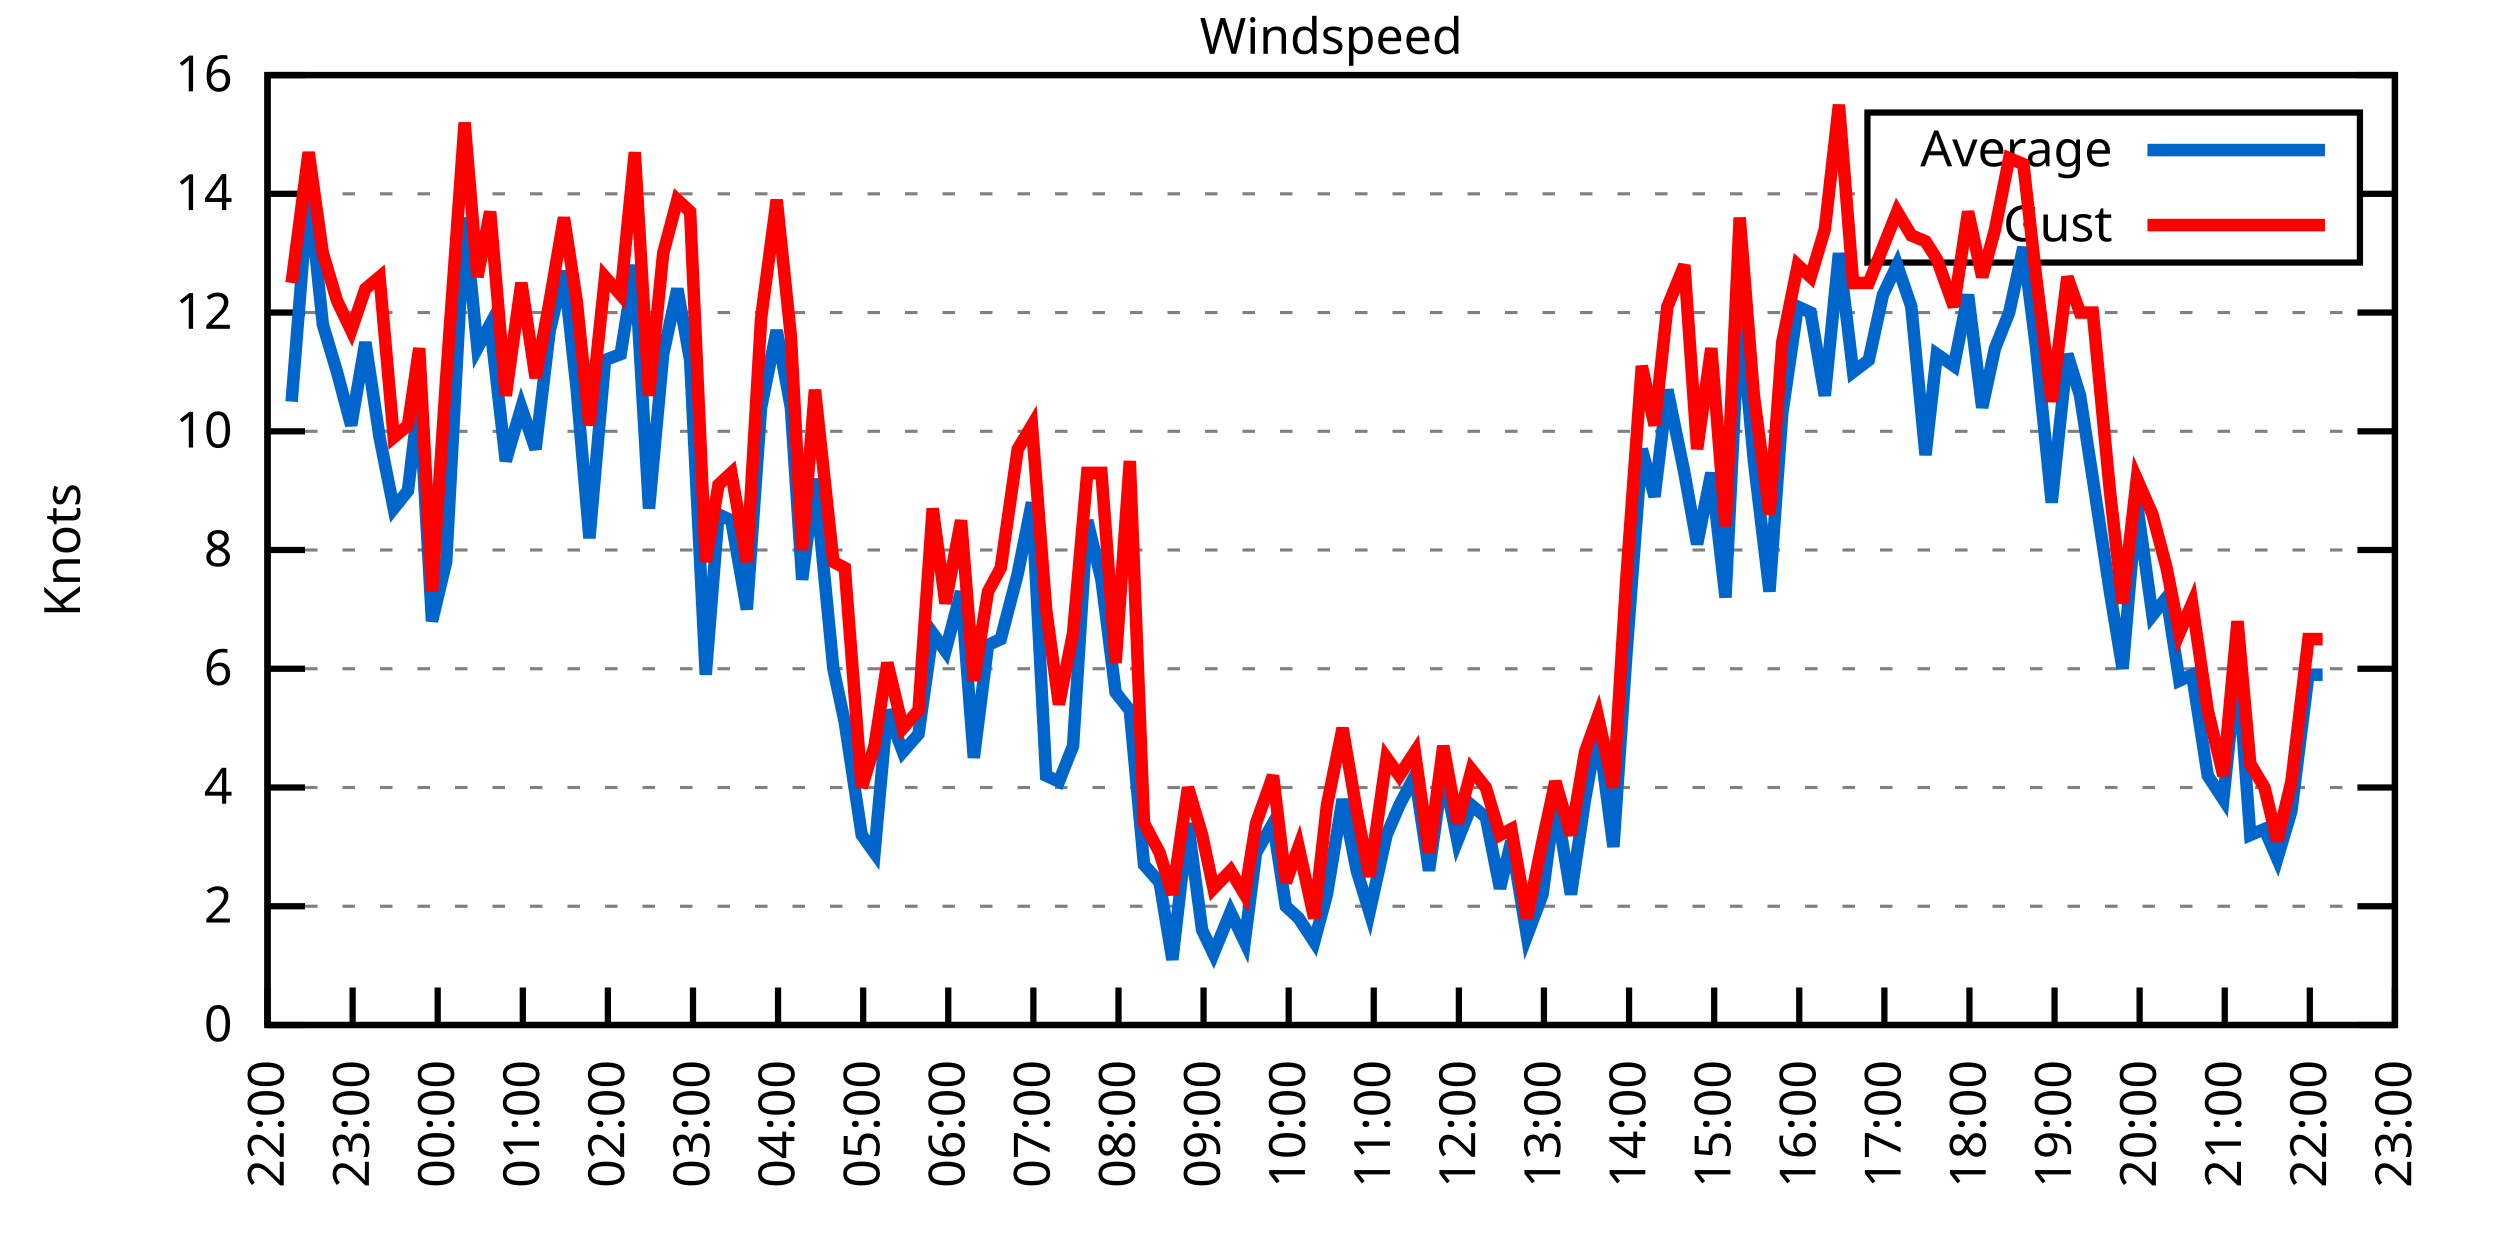
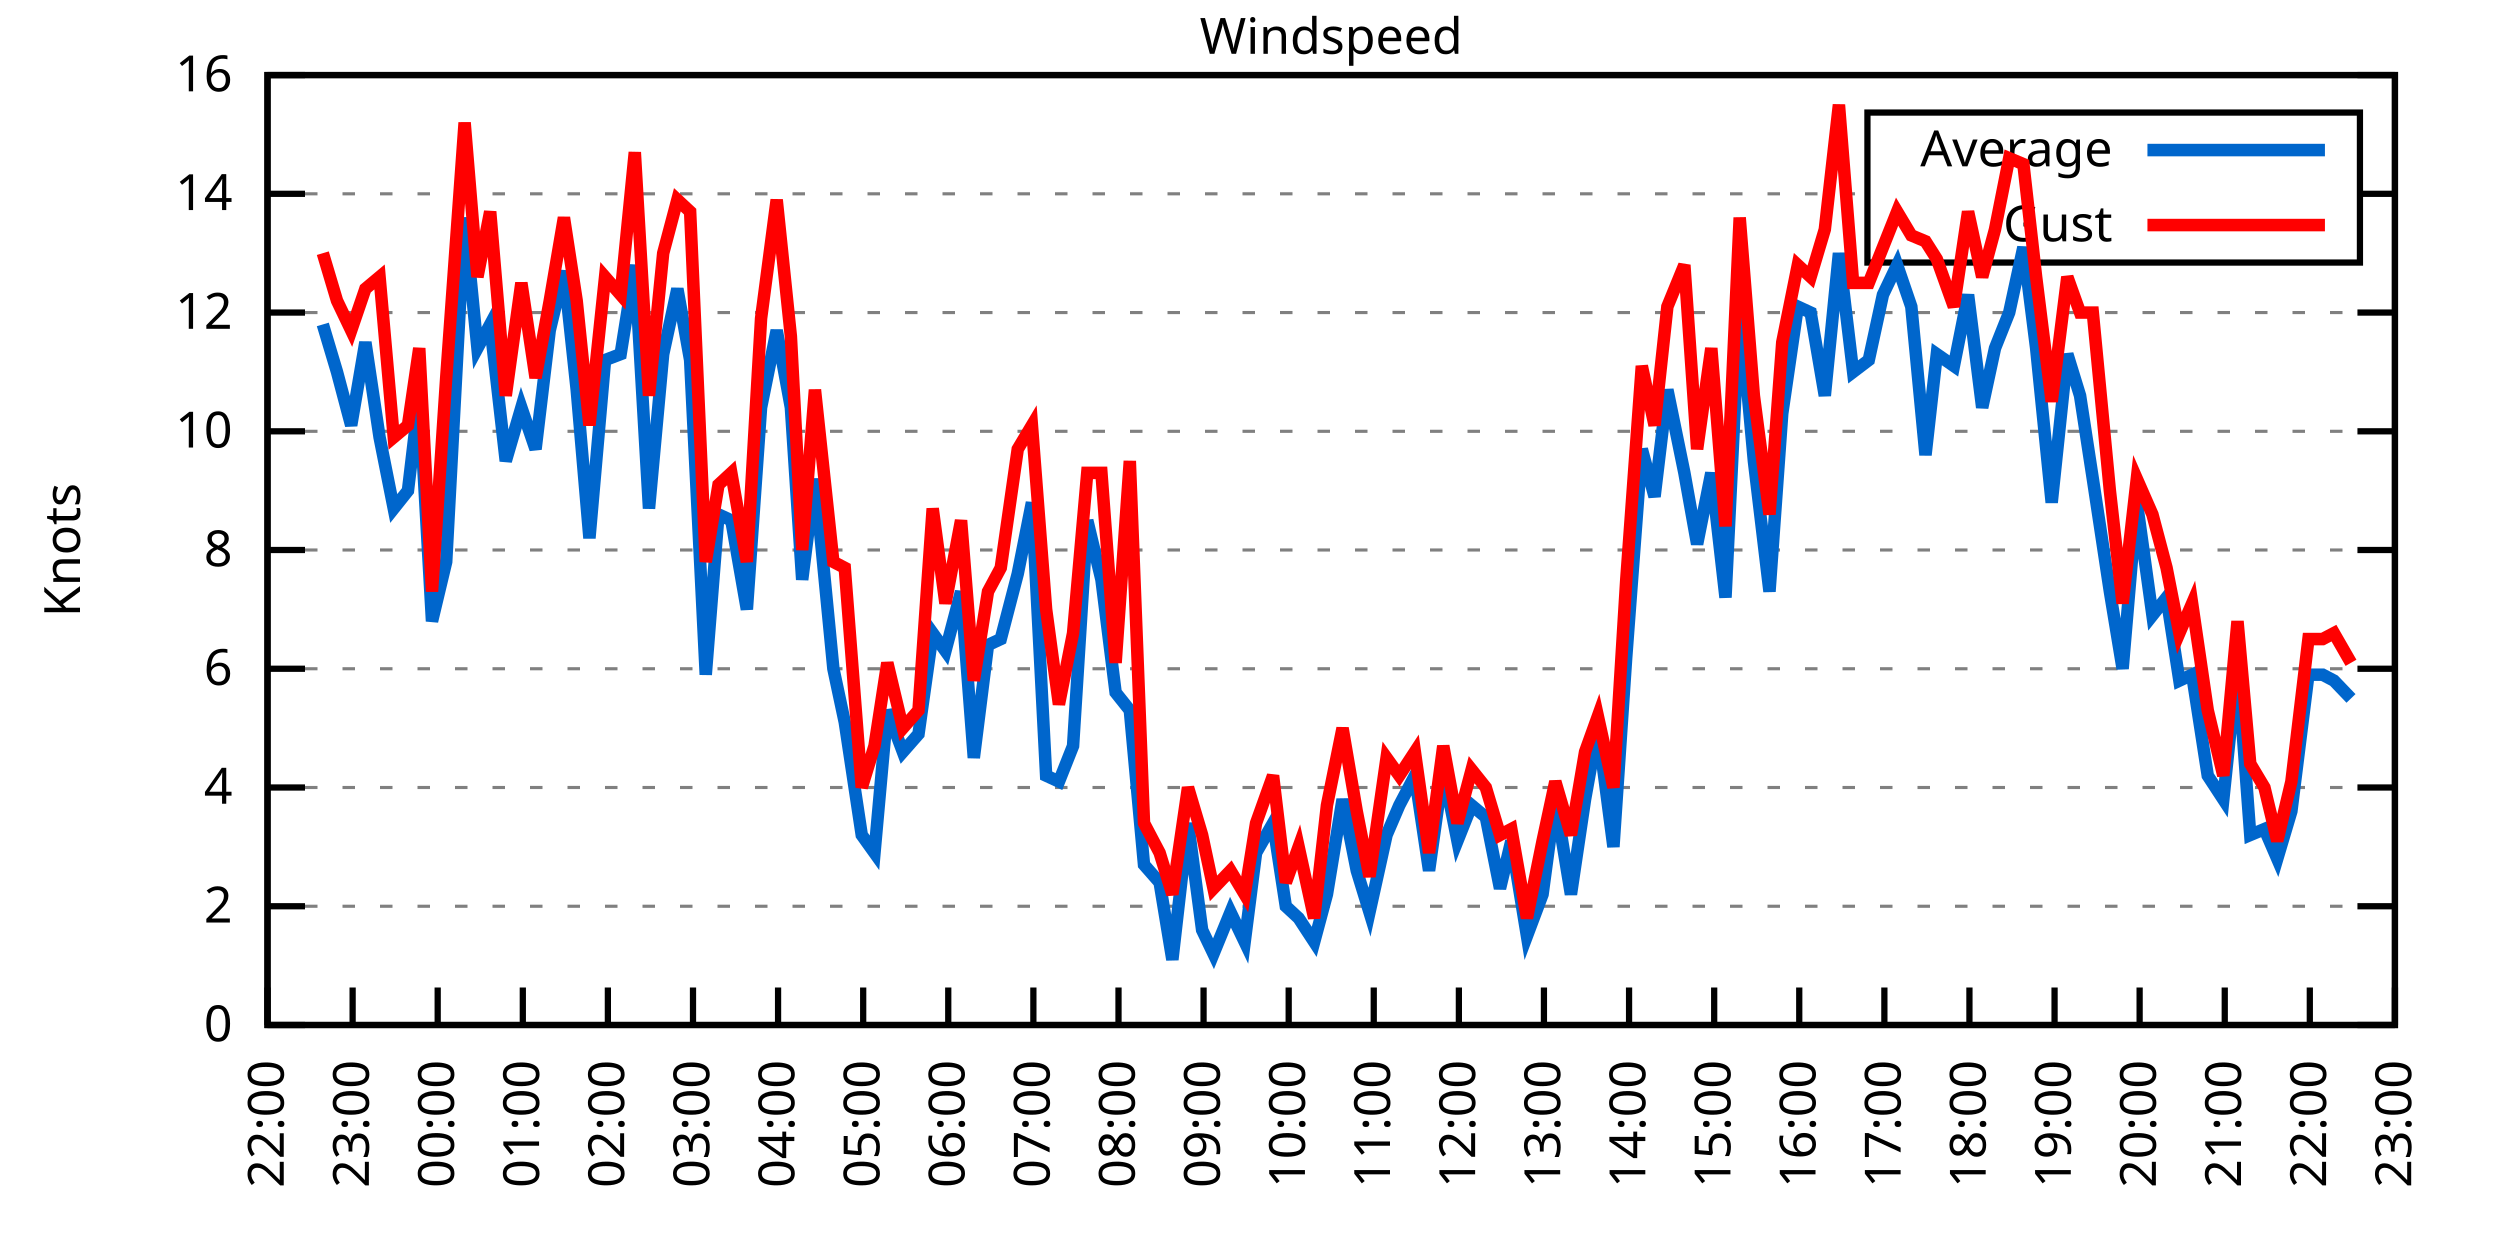
<svg xmlns="http://www.w3.org/2000/svg" xmlns:xlink="http://www.w3.org/1999/xlink" width="400" height="200" viewBox="0 0 400 200">
  <g id="gnuplot_canvas">
    <rect x="0" y="0" width="400" height="200" fill="none" />
    <defs>
      <circle id="gpDot" r="0.5" stroke-width="0.5" stroke="currentColor" />
      <path id="gpPt0" stroke-width="0.333" stroke="currentColor" d="M-1,0 h2 M0,-1 v2" />
      <path id="gpPt1" stroke-width="0.333" stroke="currentColor" d="M-1,-1 L1,1 M1,-1 L-1,1" />
      <path id="gpPt2" stroke-width="0.333" stroke="currentColor" d="M-1,0 L1,0 M0,-1 L0,1 M-1,-1 L1,1 M-1,1 L1,-1" />
      <rect id="gpPt3" stroke-width="0.333" stroke="currentColor" x="-1" y="-1" width="2" height="2" />
      <rect id="gpPt4" stroke-width="0.333" stroke="currentColor" fill="currentColor" x="-1" y="-1" width="2" height="2" />
      <circle id="gpPt5" stroke-width="0.333" stroke="currentColor" cx="0" cy="0" r="1" />
      <use xlink:href="#gpPt5" id="gpPt6" fill="currentColor" stroke="none" />
      <path id="gpPt7" stroke-width="0.333" stroke="currentColor" d="M0,-1.33 L-1.33,0.67 L1.33,0.67 z" />
      <use xlink:href="#gpPt7" id="gpPt8" fill="currentColor" stroke="none" />
      <use xlink:href="#gpPt7" id="gpPt9" stroke="currentColor" transform="rotate(180)" />
      <use xlink:href="#gpPt9" id="gpPt10" fill="currentColor" stroke="none" />
      <use xlink:href="#gpPt3" id="gpPt11" stroke="currentColor" transform="rotate(45)" />
      <use xlink:href="#gpPt11" id="gpPt12" fill="currentColor" stroke="none" />
      <path id="gpPt13" stroke-width="0.333" stroke="currentColor" d="M0,1.330 L1.265,0.411 L0.782,-1.067 L-0.782,-1.076 L-1.265,0.411 z" />
      <use xlink:href="#gpPt13" id="gpPt14" fill="currentColor" stroke="none" />
      <filter id="textbox" filterUnits="objectBoundingBox" x="0" y="0" height="1" width="1">
        <feFlood flood-color="white" flood-opacity="1" result="bgnd" />
        <feComposite in="SourceGraphic" in2="bgnd" operator="atop" />
      </filter>
      <filter id="greybox" filterUnits="objectBoundingBox" x="0" y="0" height="1" width="1">
        <feFlood flood-color="lightgrey" flood-opacity="1" result="grey" />
        <feComposite in="SourceGraphic" in2="grey" operator="atop" />
      </filter>
    </defs>
    <g fill="none" color="white" stroke="currentColor" stroke-width="1.00" stroke-linecap="butt" stroke-linejoin="miter">
</g>
    <g fill="none" color="black" stroke="currentColor" stroke-width="1.00" stroke-linecap="butt" stroke-linejoin="miter">
      <g stroke="none" shape-rendering="crispEdges">
        <polygon fill="rgb(255, 255, 255)" points="42.80,164.00 383.18,164.00 383.18,12.02 42.80,12.02 " />
      </g>
    </g>
    <g fill="none" color="black" stroke="currentColor" stroke-width="1.00" stroke-linecap="butt" stroke-linejoin="miter">
</g>
    <g fill="none" color="black" stroke="black" stroke-width="0.50" stroke-linecap="butt" stroke-linejoin="miter">
</g>
    <g fill="none" color="gray" stroke="currentColor" stroke-width="0.50" stroke-linecap="butt" stroke-linejoin="miter">
      <path stroke="gray" stroke-dasharray="2,4" class="gridline" d="M42.80,164.00 L383.19,164.00  " />
    </g>
    <g fill="none" color="gray" stroke="gray" stroke-width="1.00" stroke-linecap="butt" stroke-linejoin="miter">
</g>
    <g fill="none" color="black" stroke="currentColor" stroke-width="1.00" stroke-linecap="butt" stroke-linejoin="miter">
      <path stroke="black" d="M42.80,164.00 L48.80,164.00 M383.19,164.00 L377.19,164.00  " />
      <g transform="translate(37.20,166.60)" stroke="none" fill="black" font-family="Sans" font-size="8.00" text-anchor="end">
        <text>
          <tspan font-family="Sans"> 0</tspan>
        </text>
      </g>
    </g>
    <g fill="none" color="black" stroke="currentColor" stroke-width="1.00" stroke-linecap="butt" stroke-linejoin="miter">
</g>
    <g fill="none" color="black" stroke="black" stroke-width="0.50" stroke-linecap="butt" stroke-linejoin="miter">
</g>
    <g fill="none" color="gray" stroke="currentColor" stroke-width="0.50" stroke-linecap="butt" stroke-linejoin="miter">
      <path stroke="gray" stroke-dasharray="2,4" class="gridline" d="M42.80,145.00 L383.19,145.00  " />
    </g>
    <g fill="none" color="gray" stroke="gray" stroke-width="1.00" stroke-linecap="butt" stroke-linejoin="miter">
</g>
    <g fill="none" color="black" stroke="currentColor" stroke-width="1.00" stroke-linecap="butt" stroke-linejoin="miter">
      <path stroke="black" d="M42.80,145.00 L48.80,145.00 M383.19,145.00 L377.19,145.00  " />
      <g transform="translate(37.20,147.60)" stroke="none" fill="black" font-family="Sans" font-size="8.00" text-anchor="end">
        <text>
          <tspan font-family="Sans"> 2</tspan>
        </text>
      </g>
    </g>
    <g fill="none" color="black" stroke="currentColor" stroke-width="1.00" stroke-linecap="butt" stroke-linejoin="miter">
</g>
    <g fill="none" color="black" stroke="black" stroke-width="0.50" stroke-linecap="butt" stroke-linejoin="miter">
</g>
    <g fill="none" color="gray" stroke="currentColor" stroke-width="0.50" stroke-linecap="butt" stroke-linejoin="miter">
      <path stroke="gray" stroke-dasharray="2,4" class="gridline" d="M42.80,126.00 L383.19,126.00  " />
    </g>
    <g fill="none" color="gray" stroke="gray" stroke-width="1.00" stroke-linecap="butt" stroke-linejoin="miter">
</g>
    <g fill="none" color="black" stroke="currentColor" stroke-width="1.00" stroke-linecap="butt" stroke-linejoin="miter">
      <path stroke="black" d="M42.80,126.00 L48.80,126.00 M383.19,126.00 L377.19,126.00  " />
      <g transform="translate(37.20,128.60)" stroke="none" fill="black" font-family="Sans" font-size="8.00" text-anchor="end">
        <text>
          <tspan font-family="Sans"> 4</tspan>
        </text>
      </g>
    </g>
    <g fill="none" color="black" stroke="currentColor" stroke-width="1.00" stroke-linecap="butt" stroke-linejoin="miter">
</g>
    <g fill="none" color="black" stroke="black" stroke-width="0.50" stroke-linecap="butt" stroke-linejoin="miter">
</g>
    <g fill="none" color="gray" stroke="currentColor" stroke-width="0.50" stroke-linecap="butt" stroke-linejoin="miter">
      <path stroke="gray" stroke-dasharray="2,4" class="gridline" d="M42.80,107.00 L383.19,107.00  " />
    </g>
    <g fill="none" color="gray" stroke="gray" stroke-width="1.00" stroke-linecap="butt" stroke-linejoin="miter">
</g>
    <g fill="none" color="black" stroke="currentColor" stroke-width="1.00" stroke-linecap="butt" stroke-linejoin="miter">
      <path stroke="black" d="M42.80,107.00 L48.80,107.00 M383.19,107.00 L377.19,107.00  " />
      <g transform="translate(37.20,109.60)" stroke="none" fill="black" font-family="Sans" font-size="8.00" text-anchor="end">
        <text>
          <tspan font-family="Sans"> 6</tspan>
        </text>
      </g>
    </g>
    <g fill="none" color="black" stroke="currentColor" stroke-width="1.00" stroke-linecap="butt" stroke-linejoin="miter">
</g>
    <g fill="none" color="black" stroke="black" stroke-width="0.50" stroke-linecap="butt" stroke-linejoin="miter">
</g>
    <g fill="none" color="gray" stroke="currentColor" stroke-width="0.50" stroke-linecap="butt" stroke-linejoin="miter">
      <path stroke="gray" stroke-dasharray="2,4" class="gridline" d="M42.80,88.00 L383.19,88.00  " />
    </g>
    <g fill="none" color="gray" stroke="gray" stroke-width="1.00" stroke-linecap="butt" stroke-linejoin="miter">
</g>
    <g fill="none" color="black" stroke="currentColor" stroke-width="1.00" stroke-linecap="butt" stroke-linejoin="miter">
      <path stroke="black" d="M42.80,88.00 L48.80,88.00 M383.19,88.00 L377.19,88.00  " />
      <g transform="translate(37.20,90.60)" stroke="none" fill="black" font-family="Sans" font-size="8.00" text-anchor="end">
        <text>
          <tspan font-family="Sans"> 8</tspan>
        </text>
      </g>
    </g>
    <g fill="none" color="black" stroke="currentColor" stroke-width="1.00" stroke-linecap="butt" stroke-linejoin="miter">
</g>
    <g fill="none" color="black" stroke="black" stroke-width="0.50" stroke-linecap="butt" stroke-linejoin="miter">
</g>
    <g fill="none" color="gray" stroke="currentColor" stroke-width="0.50" stroke-linecap="butt" stroke-linejoin="miter">
      <path stroke="gray" stroke-dasharray="2,4" class="gridline" d="M42.80,69.01 L383.19,69.01  " />
    </g>
    <g fill="none" color="gray" stroke="gray" stroke-width="1.00" stroke-linecap="butt" stroke-linejoin="miter">
</g>
    <g fill="none" color="black" stroke="currentColor" stroke-width="1.00" stroke-linecap="butt" stroke-linejoin="miter">
      <path stroke="black" d="M42.80,69.01 L48.80,69.01 M383.19,69.01 L377.19,69.01  " />
      <g transform="translate(37.20,71.61)" stroke="none" fill="black" font-family="Sans" font-size="8.00" text-anchor="end">
        <text>
          <tspan font-family="Sans"> 10</tspan>
        </text>
      </g>
    </g>
    <g fill="none" color="black" stroke="currentColor" stroke-width="1.00" stroke-linecap="butt" stroke-linejoin="miter">
</g>
    <g fill="none" color="black" stroke="black" stroke-width="0.50" stroke-linecap="butt" stroke-linejoin="miter">
</g>
    <g fill="none" color="gray" stroke="currentColor" stroke-width="0.50" stroke-linecap="butt" stroke-linejoin="miter">
      <path stroke="gray" stroke-dasharray="2,4" class="gridline" d="M42.80,50.01 L383.19,50.01  " />
    </g>
    <g fill="none" color="gray" stroke="gray" stroke-width="1.00" stroke-linecap="butt" stroke-linejoin="miter">
</g>
    <g fill="none" color="black" stroke="currentColor" stroke-width="1.00" stroke-linecap="butt" stroke-linejoin="miter">
      <path stroke="black" d="M42.80,50.01 L48.80,50.01 M383.19,50.01 L377.19,50.01  " />
      <g transform="translate(37.20,52.61)" stroke="none" fill="black" font-family="Sans" font-size="8.00" text-anchor="end">
        <text>
          <tspan font-family="Sans"> 12</tspan>
        </text>
      </g>
    </g>
    <g fill="none" color="black" stroke="currentColor" stroke-width="1.00" stroke-linecap="butt" stroke-linejoin="miter">
</g>
    <g fill="none" color="black" stroke="black" stroke-width="0.50" stroke-linecap="butt" stroke-linejoin="miter">
</g>
    <g fill="none" color="gray" stroke="currentColor" stroke-width="0.50" stroke-linecap="butt" stroke-linejoin="miter">
      <path stroke="gray" stroke-dasharray="2,4" class="gridline" d="M42.80,31.01 L298.79,31.01 M377.59,31.01 L383.19,31.01  " />
    </g>
    <g fill="none" color="gray" stroke="gray" stroke-width="1.00" stroke-linecap="butt" stroke-linejoin="miter">
</g>
    <g fill="none" color="black" stroke="currentColor" stroke-width="1.00" stroke-linecap="butt" stroke-linejoin="miter">
      <path stroke="black" d="M42.80,31.01 L48.80,31.01 M383.19,31.01 L377.19,31.01  " />
      <g transform="translate(37.20,33.61)" stroke="none" fill="black" font-family="Sans" font-size="8.00" text-anchor="end">
        <text>
          <tspan font-family="Sans"> 14</tspan>
        </text>
      </g>
    </g>
    <g fill="none" color="black" stroke="currentColor" stroke-width="1.00" stroke-linecap="butt" stroke-linejoin="miter">
</g>
    <g fill="none" color="black" stroke="black" stroke-width="0.50" stroke-linecap="butt" stroke-linejoin="miter">
</g>
    <g fill="none" color="gray" stroke="currentColor" stroke-width="0.50" stroke-linecap="butt" stroke-linejoin="miter">
      <path stroke="gray" stroke-dasharray="2,4" class="gridline" d="M42.80,12.01 L383.19,12.01  " />
    </g>
    <g fill="none" color="gray" stroke="gray" stroke-width="1.00" stroke-linecap="butt" stroke-linejoin="miter">
</g>
    <g fill="none" color="black" stroke="currentColor" stroke-width="1.00" stroke-linecap="butt" stroke-linejoin="miter">
      <path stroke="black" d="M42.80,12.01 L48.80,12.01 M383.19,12.01 L377.19,12.01  " />
      <g transform="translate(37.20,14.61)" stroke="none" fill="black" font-family="Sans" font-size="8.00" text-anchor="end">
        <text>
          <tspan font-family="Sans"> 16</tspan>
        </text>
      </g>
    </g>
    <g fill="none" color="black" stroke="currentColor" stroke-width="1.00" stroke-linecap="butt" stroke-linejoin="miter">
      <path stroke="black" d="M42.80,164.00 L42.80,158.00  " />
      <g transform="translate(45.40,169.60) rotate(270.00)" stroke="none" fill="black" font-family="Sans" font-size="8.00" text-anchor="end">
        <text>
          <tspan font-family="Sans">22:00</tspan>
        </text>
      </g>
    </g>
    <g fill="none" color="black" stroke="currentColor" stroke-width="1.00" stroke-linecap="butt" stroke-linejoin="miter">
      <path stroke="black" d="M56.42,164.00 L56.42,158.00  " />
      <g transform="translate(59.02,169.60) rotate(270.00)" stroke="none" fill="black" font-family="Sans" font-size="8.00" text-anchor="end">
        <text>
          <tspan font-family="Sans">23:00</tspan>
        </text>
      </g>
    </g>
    <g fill="none" color="black" stroke="currentColor" stroke-width="1.00" stroke-linecap="butt" stroke-linejoin="miter">
      <path stroke="black" d="M70.03,164.00 L70.03,158.00  " />
      <g transform="translate(72.63,169.60) rotate(270.00)" stroke="none" fill="black" font-family="Sans" font-size="8.00" text-anchor="end">
        <text>
          <tspan font-family="Sans">00:00</tspan>
        </text>
      </g>
    </g>
    <g fill="none" color="black" stroke="currentColor" stroke-width="1.00" stroke-linecap="butt" stroke-linejoin="miter">
      <path stroke="black" d="M83.65,164.00 L83.65,158.00  " />
      <g transform="translate(86.25,169.60) rotate(270.00)" stroke="none" fill="black" font-family="Sans" font-size="8.00" text-anchor="end">
        <text>
          <tspan font-family="Sans">01:00</tspan>
        </text>
      </g>
    </g>
    <g fill="none" color="black" stroke="currentColor" stroke-width="1.00" stroke-linecap="butt" stroke-linejoin="miter">
      <path stroke="black" d="M97.26,164.00 L97.26,158.00  " />
      <g transform="translate(99.86,169.60) rotate(270.00)" stroke="none" fill="black" font-family="Sans" font-size="8.00" text-anchor="end">
        <text>
          <tspan font-family="Sans">02:00</tspan>
        </text>
      </g>
    </g>
    <g fill="none" color="black" stroke="currentColor" stroke-width="1.00" stroke-linecap="butt" stroke-linejoin="miter">
      <path stroke="black" d="M110.88,164.00 L110.88,158.00  " />
      <g transform="translate(113.48,169.60) rotate(270.00)" stroke="none" fill="black" font-family="Sans" font-size="8.00" text-anchor="end">
        <text>
          <tspan font-family="Sans">03:00</tspan>
        </text>
      </g>
    </g>
    <g fill="none" color="black" stroke="currentColor" stroke-width="1.00" stroke-linecap="butt" stroke-linejoin="miter">
      <path stroke="black" d="M124.49,164.00 L124.49,158.00  " />
      <g transform="translate(127.09,169.60) rotate(270.00)" stroke="none" fill="black" font-family="Sans" font-size="8.00" text-anchor="end">
        <text>
          <tspan font-family="Sans">04:00</tspan>
        </text>
      </g>
    </g>
    <g fill="none" color="black" stroke="currentColor" stroke-width="1.00" stroke-linecap="butt" stroke-linejoin="miter">
      <path stroke="black" d="M138.11,164.00 L138.11,158.00  " />
      <g transform="translate(140.71,169.60) rotate(270.00)" stroke="none" fill="black" font-family="Sans" font-size="8.00" text-anchor="end">
        <text>
          <tspan font-family="Sans">05:00</tspan>
        </text>
      </g>
    </g>
    <g fill="none" color="black" stroke="currentColor" stroke-width="1.00" stroke-linecap="butt" stroke-linejoin="miter">
      <path stroke="black" d="M151.72,164.00 L151.72,158.00  " />
      <g transform="translate(154.32,169.60) rotate(270.00)" stroke="none" fill="black" font-family="Sans" font-size="8.00" text-anchor="end">
        <text>
          <tspan font-family="Sans">06:00</tspan>
        </text>
      </g>
    </g>
    <g fill="none" color="black" stroke="currentColor" stroke-width="1.00" stroke-linecap="butt" stroke-linejoin="miter">
      <path stroke="black" d="M165.34,164.00 L165.34,158.00  " />
      <g transform="translate(167.94,169.60) rotate(270.00)" stroke="none" fill="black" font-family="Sans" font-size="8.00" text-anchor="end">
        <text>
          <tspan font-family="Sans">07:00</tspan>
        </text>
      </g>
    </g>
    <g fill="none" color="black" stroke="currentColor" stroke-width="1.00" stroke-linecap="butt" stroke-linejoin="miter">
      <path stroke="black" d="M178.96,164.00 L178.96,158.00  " />
      <g transform="translate(181.56,169.60) rotate(270.00)" stroke="none" fill="black" font-family="Sans" font-size="8.00" text-anchor="end">
        <text>
          <tspan font-family="Sans">08:00</tspan>
        </text>
      </g>
    </g>
    <g fill="none" color="black" stroke="currentColor" stroke-width="1.00" stroke-linecap="butt" stroke-linejoin="miter">
      <path stroke="black" d="M192.57,164.00 L192.57,158.00  " />
      <g transform="translate(195.17,169.60) rotate(270.00)" stroke="none" fill="black" font-family="Sans" font-size="8.00" text-anchor="end">
        <text>
          <tspan font-family="Sans">09:00</tspan>
        </text>
      </g>
    </g>
    <g fill="none" color="black" stroke="currentColor" stroke-width="1.00" stroke-linecap="butt" stroke-linejoin="miter">
      <path stroke="black" d="M206.19,164.00 L206.19,158.00  " />
      <g transform="translate(208.79,169.60) rotate(270.00)" stroke="none" fill="black" font-family="Sans" font-size="8.00" text-anchor="end">
        <text>
          <tspan font-family="Sans">10:00</tspan>
        </text>
      </g>
    </g>
    <g fill="none" color="black" stroke="currentColor" stroke-width="1.00" stroke-linecap="butt" stroke-linejoin="miter">
      <path stroke="black" d="M219.80,164.00 L219.80,158.00  " />
      <g transform="translate(222.40,169.60) rotate(270.00)" stroke="none" fill="black" font-family="Sans" font-size="8.00" text-anchor="end">
        <text>
          <tspan font-family="Sans">11:00</tspan>
        </text>
      </g>
    </g>
    <g fill="none" color="black" stroke="currentColor" stroke-width="1.00" stroke-linecap="butt" stroke-linejoin="miter">
      <path stroke="black" d="M233.42,164.00 L233.42,158.00  " />
      <g transform="translate(236.02,169.60) rotate(270.00)" stroke="none" fill="black" font-family="Sans" font-size="8.00" text-anchor="end">
        <text>
          <tspan font-family="Sans">12:00</tspan>
        </text>
      </g>
    </g>
    <g fill="none" color="black" stroke="currentColor" stroke-width="1.00" stroke-linecap="butt" stroke-linejoin="miter">
      <path stroke="black" d="M247.03,164.00 L247.03,158.00  " />
      <g transform="translate(249.63,169.60) rotate(270.00)" stroke="none" fill="black" font-family="Sans" font-size="8.00" text-anchor="end">
        <text>
          <tspan font-family="Sans">13:00</tspan>
        </text>
      </g>
    </g>
    <g fill="none" color="black" stroke="currentColor" stroke-width="1.00" stroke-linecap="butt" stroke-linejoin="miter">
      <path stroke="black" d="M260.65,164.00 L260.65,158.00  " />
      <g transform="translate(263.25,169.60) rotate(270.00)" stroke="none" fill="black" font-family="Sans" font-size="8.00" text-anchor="end">
        <text>
          <tspan font-family="Sans">14:00</tspan>
        </text>
      </g>
    </g>
    <g fill="none" color="black" stroke="currentColor" stroke-width="1.00" stroke-linecap="butt" stroke-linejoin="miter">
      <path stroke="black" d="M274.27,164.00 L274.27,158.00  " />
      <g transform="translate(276.87,169.60) rotate(270.00)" stroke="none" fill="black" font-family="Sans" font-size="8.00" text-anchor="end">
        <text>
          <tspan font-family="Sans">15:00</tspan>
        </text>
      </g>
    </g>
    <g fill="none" color="black" stroke="currentColor" stroke-width="1.00" stroke-linecap="butt" stroke-linejoin="miter">
      <path stroke="black" d="M287.88,164.00 L287.88,158.00  " />
      <g transform="translate(290.48,169.60) rotate(270.00)" stroke="none" fill="black" font-family="Sans" font-size="8.00" text-anchor="end">
        <text>
          <tspan font-family="Sans">16:00</tspan>
        </text>
      </g>
    </g>
    <g fill="none" color="black" stroke="currentColor" stroke-width="1.00" stroke-linecap="butt" stroke-linejoin="miter">
      <path stroke="black" d="M301.50,164.00 L301.50,158.00  " />
      <g transform="translate(304.10,169.60) rotate(270.00)" stroke="none" fill="black" font-family="Sans" font-size="8.00" text-anchor="end">
        <text>
          <tspan font-family="Sans">17:00</tspan>
        </text>
      </g>
    </g>
    <g fill="none" color="black" stroke="currentColor" stroke-width="1.00" stroke-linecap="butt" stroke-linejoin="miter">
      <path stroke="black" d="M315.11,164.00 L315.11,158.00  " />
      <g transform="translate(317.71,169.60) rotate(270.00)" stroke="none" fill="black" font-family="Sans" font-size="8.00" text-anchor="end">
        <text>
          <tspan font-family="Sans">18:00</tspan>
        </text>
      </g>
    </g>
    <g fill="none" color="black" stroke="currentColor" stroke-width="1.00" stroke-linecap="butt" stroke-linejoin="miter">
      <path stroke="black" d="M328.73,164.00 L328.73,158.00  " />
      <g transform="translate(331.33,169.60) rotate(270.00)" stroke="none" fill="black" font-family="Sans" font-size="8.00" text-anchor="end">
        <text>
          <tspan font-family="Sans">19:00</tspan>
        </text>
      </g>
    </g>
    <g fill="none" color="black" stroke="currentColor" stroke-width="1.00" stroke-linecap="butt" stroke-linejoin="miter">
      <path stroke="black" d="M342.34,164.00 L342.34,158.00  " />
      <g transform="translate(344.94,169.60) rotate(270.00)" stroke="none" fill="black" font-family="Sans" font-size="8.00" text-anchor="end">
        <text>
          <tspan font-family="Sans">20:00</tspan>
        </text>
      </g>
    </g>
    <g fill="none" color="black" stroke="currentColor" stroke-width="1.00" stroke-linecap="butt" stroke-linejoin="miter">
      <path stroke="black" d="M355.96,164.00 L355.96,158.00  " />
      <g transform="translate(358.56,169.60) rotate(270.00)" stroke="none" fill="black" font-family="Sans" font-size="8.00" text-anchor="end">
        <text>
          <tspan font-family="Sans">21:00</tspan>
        </text>
      </g>
    </g>
    <g fill="none" color="black" stroke="currentColor" stroke-width="1.00" stroke-linecap="butt" stroke-linejoin="miter">
      <path stroke="black" d="M369.57,164.00 L369.57,158.00  " />
      <g transform="translate(372.17,169.60) rotate(270.00)" stroke="none" fill="black" font-family="Sans" font-size="8.00" text-anchor="end">
        <text>
          <tspan font-family="Sans">22:00</tspan>
        </text>
      </g>
    </g>
    <g fill="none" color="black" stroke="currentColor" stroke-width="1.00" stroke-linecap="butt" stroke-linejoin="miter">
      <path stroke="black" d="M383.19,164.00 L383.19,158.00  " />
      <g transform="translate(385.79,169.60) rotate(270.00)" stroke="none" fill="black" font-family="Sans" font-size="8.00" text-anchor="end">
        <text>
          <tspan font-family="Sans">23:00</tspan>
        </text>
      </g>
    </g>
    <g fill="none" color="black" stroke="currentColor" stroke-width="1.00" stroke-linecap="butt" stroke-linejoin="miter">
</g>
    <g fill="none" color="black" stroke="currentColor" stroke-width="1.00" stroke-linecap="butt" stroke-linejoin="miter">
      <path stroke="black" d="M42.80,12.01 L42.80,164.00 L383.19,164.00 L383.19,12.01 L42.80,12.01 Z  " />
    </g>
    <g fill="none" color="black" stroke="currentColor" stroke-width="1.00" stroke-linecap="butt" stroke-linejoin="miter">
</g>
    <g fill="none" color="black" stroke="currentColor" stroke-width="1.00" stroke-linecap="butt" stroke-linejoin="miter">
      <path stroke="black" d="M298.79,42.01 L298.79,18.01 L377.59,18.01 L377.59,42.01 L298.79,42.01 Z  " />
    </g>
    <g id="Windspeed_plot_1">
      <g fill="none" color="white" stroke="black" stroke-width="2.00" stroke-linecap="butt" stroke-linejoin="miter">
</g>
      <g fill="none" color="black" stroke="currentColor" stroke-width="2.00" stroke-linecap="butt" stroke-linejoin="miter">
        <g transform="translate(337.99,26.61)" stroke="none" fill="black" font-family="Sans" font-size="8.00" text-anchor="end">
          <text>
            <tspan font-family="Sans">Average</tspan>
          </text>
        </g>
      </g>
      <g fill="none" color="black" stroke="currentColor" stroke-width="2.00" stroke-linecap="butt" stroke-linejoin="miter">
-         <path stroke="rgb(  0, 102, 204)" d="M343.59,24.01 L371.99,24.01 M46.66,64.26 L49.38,30.06 L51.65,51.91 L53.92,59.51 L56.19,68.06 L58.46,54.76   L60.73,69.96 L63.00,81.36 L65.27,78.51 L67.08,63.31 L69.12,99.40 L71.39,89.90 L74.34,34.81 L76.39,55.71   L78.43,51.91 L80.92,73.76 L83.42,65.21 L85.69,71.86 L87.96,52.86 L90.23,43.36 L92.27,62.36 L94.31,86.11   L96.81,57.61 L99.30,56.66 L101.57,42.41 L103.84,81.36 L106.11,56.66 L108.38,46.21 L110.42,57.61 L112.92,107.95   L114.96,82.31 L117.01,83.26 L119.50,97.50 L121.77,65.21 L124.27,52.86 L126.54,65.21 L128.35,92.75 L130.39,76.61   L133.34,107.00 L135.16,115.55 L137.88,133.60 L139.92,136.45 L141.97,113.65 L144.46,120.30 L146.96,117.45 L149.23,101.30   L151.27,104.15 L153.77,94.65 L155.81,121.25 L158.08,103.20 L160.12,102.25 L162.84,91.80 L165.11,80.41 L167.38,124.10   L169.43,125.05 L171.69,119.35 L173.96,83.26 L176.23,92.75 L178.50,110.80 L180.77,113.65 L183.04,138.35 L185.54,141.20   L187.58,153.55 L190.08,131.70 L192.34,148.80 L194.16,152.60 L196.88,145.95 L199.15,150.70 L200.97,136.45 L203.69,131.70   L205.73,145.00 L207.78,146.90 L210.27,150.70 L212.31,143.10 L214.81,127.90 L217.08,139.30 L219.12,145.95 L221.85,133.60   L223.89,128.85 L226.38,124.10 L228.65,139.30 L230.92,123.15 L233.19,134.55 L235.46,128.85 L237.73,130.75 L240.00,142.15   L241.81,134.55 L244.31,149.75 L246.81,143.10 L248.85,127.90 L251.35,143.10 L253.61,127.90 L255.66,116.50 L258.15,135.50   L260.20,105.10 L262.69,71.86 L264.73,79.46 L266.78,62.36 L269.50,75.66 L271.54,87.06 L273.81,75.66 L276.08,95.60   L278.35,49.06 L280.62,73.76 L283.12,94.65 L285.16,66.16 L287.65,49.06 L289.70,50.01 L291.97,63.31 L294.23,40.51   L296.50,59.51 L299.00,57.61 L301.27,47.16 L303.54,42.41 L305.81,49.06 L308.08,72.81 L309.89,56.66 L312.62,58.56   L314.89,47.16 L317.15,65.21 L319.20,55.71 L321.47,50.01 L323.74,39.56 L325.78,55.71 L328.27,80.41 L330.77,56.66   L332.81,63.31 L334.85,76.61 L337.58,94.65 L339.62,107.00 L341.89,80.41 L344.39,98.45 L346.65,95.60 L348.70,108.90   L350.74,107.95 L353.24,124.10 L355.73,127.90 L358.00,106.05 L360.04,133.60 L362.31,132.65 L364.36,137.40 L366.62,129.80   L369.35,107.95 L371.62,107.95  " />
+         <path stroke="rgb(  0, 102, 204)" d="M343.59,24.01 L371.99,24.01 M51.65,51.91 L53.92,59.51 L56.19,68.06 L58.46,54.76 L60.73,69.96 L63.00,81.36   L65.27,78.51 L67.08,63.31 L69.12,99.40 L71.39,89.90 L74.34,34.81 L76.39,55.71 L78.43,51.91 L80.92,73.76   L83.42,65.21 L85.69,71.86 L87.96,52.86 L90.23,43.36 L92.27,62.36 L94.31,86.11 L96.81,57.61 L99.30,56.66   L101.57,42.41 L103.84,81.36 L106.11,56.66 L108.38,46.21 L110.42,57.61 L112.92,107.95 L114.96,82.31 L117.01,83.26   L119.50,97.50 L121.77,65.21 L124.27,52.86 L126.54,65.21 L128.35,92.75 L130.39,76.61 L133.34,107.00 L135.16,115.55   L137.88,133.60 L139.92,136.45 L141.97,113.65 L144.46,120.30 L146.96,117.45 L149.23,101.30 L151.27,104.15 L153.77,94.65   L155.81,121.25 L158.08,103.20 L160.12,102.25 L162.84,91.80 L165.11,80.41 L167.38,124.10 L169.43,125.05 L171.69,119.35   L173.96,83.26 L176.23,92.75 L178.50,110.80 L180.77,113.65 L183.04,138.35 L185.54,141.20 L187.58,153.55 L190.08,131.70   L192.34,148.80 L194.16,152.60 L196.88,145.95 L199.15,150.70 L200.97,136.45 L203.69,131.70 L205.73,145.00 L207.78,146.90   L210.27,150.70 L212.31,143.10 L214.81,127.90 L217.08,139.30 L219.12,145.95 L221.85,133.60 L223.89,128.85 L226.38,124.10   L228.65,139.30 L230.92,123.15 L233.19,134.55 L235.46,128.85 L237.73,130.75 L240.00,142.15 L241.81,134.55 L244.31,149.75   L246.81,143.10 L248.85,127.90 L251.35,143.10 L253.61,127.90 L255.66,116.50 L258.15,135.50 L260.20,105.10 L262.69,71.86   L264.73,79.46 L266.78,62.36 L269.50,75.66 L271.54,87.06 L273.81,75.66 L276.08,95.60 L278.35,49.06 L280.62,73.76   L283.12,94.65 L285.16,66.16 L287.65,49.06 L289.70,50.01 L291.97,63.31 L294.23,40.51 L296.50,59.51 L299.00,57.61   L301.27,47.16 L303.54,42.41 L305.81,49.06 L308.08,72.81 L309.89,56.66 L312.62,58.56 L314.89,47.16 L317.15,65.21   L319.20,55.71 L321.47,50.01 L323.74,39.56 L325.78,55.71 L328.27,80.41 L330.77,56.66 L332.81,63.31 L334.85,76.61   L337.58,94.65 L339.62,107.00 L341.89,80.41 L344.39,98.45 L346.65,95.60 L348.70,108.90 L350.74,107.95 L353.24,124.10   L355.73,127.90 L358.00,106.05 L360.04,133.60 L362.31,132.65 L364.36,137.40 L366.62,129.80 L369.35,107.95 L371.62,107.95   L373.43,108.90 L376.16,111.75  " />
      </g>
    </g>
    <g id="Windspeed_plot_2">
      <g fill="none" color="black" stroke="currentColor" stroke-width="2.00" stroke-linecap="butt" stroke-linejoin="miter">
        <g transform="translate(337.99,38.61)" stroke="none" fill="black" font-family="Sans" font-size="8.00" text-anchor="end">
          <text>
            <tspan font-family="Sans">Gust</tspan>
          </text>
        </g>
      </g>
      <g fill="none" color="black" stroke="currentColor" stroke-width="2.00" stroke-linecap="butt" stroke-linejoin="miter">
-         <path stroke="rgb(255,   0,   0)" d="M343.59,36.01 L371.99,36.01 M46.66,45.26 L49.38,24.36 L51.65,40.51 L53.92,48.11 L56.19,52.86 L58.46,46.21   L60.73,44.31 L63.00,69.96 L65.27,68.06 L67.08,55.71 L69.12,94.65 L71.39,60.46 L74.34,19.61 L76.39,44.31   L78.43,33.86 L80.92,63.31 L83.42,45.26 L85.69,60.46 L87.96,48.11 L90.23,34.81 L92.27,48.11 L94.31,68.06   L96.81,44.31 L99.30,47.16 L101.57,24.36 L103.84,63.31 L106.11,40.51 L108.38,31.96 L110.42,33.86 L112.92,89.90   L114.96,77.56 L117.01,75.66 L119.50,89.90 L121.77,50.96 L124.27,31.96 L126.54,53.81 L128.35,88.00 L130.39,62.36   L133.34,89.90 L135.16,90.85 L137.88,126.00 L139.92,119.35 L141.97,106.05 L144.46,116.50 L146.96,113.65 L149.23,81.36   L151.27,96.55 L153.77,83.26 L155.81,108.90 L158.08,94.65 L160.12,90.85 L162.84,71.86 L165.11,68.06 L167.38,97.50   L169.43,112.70 L171.69,101.30 L173.96,75.66 L176.23,75.66 L178.50,106.05 L180.77,73.76 L183.04,131.70 L185.54,136.45   L187.58,143.10 L190.08,126.00 L192.34,133.60 L194.16,142.15 L196.88,139.30 L199.15,143.10 L200.97,131.70 L203.69,124.10   L205.73,141.20 L207.78,135.50 L210.27,146.90 L212.31,128.85 L214.81,116.50 L217.08,129.80 L219.12,140.25 L221.85,121.25   L223.89,124.10 L226.38,120.30 L228.65,136.45 L230.92,119.35 L233.19,131.70 L235.46,123.15 L237.73,126.00 L240.00,133.60   L241.81,132.65 L244.31,146.90 L246.81,134.55 L248.85,125.05 L251.35,133.60 L253.61,120.30 L255.66,114.60 L258.15,126.00   L260.20,92.75 L262.69,58.56 L264.73,68.06 L266.78,49.06 L269.50,42.41 L271.54,71.86 L273.81,55.71 L276.08,84.21   L278.35,34.81 L280.62,63.31 L283.12,82.31 L285.16,54.76 L287.65,42.41 L289.70,44.31 L291.97,36.71 L294.23,16.76   L296.50,45.26 L299.00,45.26 L301.27,39.56 L303.54,33.86 L305.81,37.66 L308.08,38.61 L309.89,41.46 L312.62,49.06   L314.89,33.86 L317.15,44.31 L319.20,36.71 L321.47,25.31 L323.74,26.26 L325.78,44.31 L328.27,64.26 L330.77,44.31   L332.81,50.01 L334.85,50.01 L337.58,78.51 L339.62,96.55 L341.89,76.61 L344.39,82.31 L346.65,90.85 L348.70,101.30   L350.74,96.55 L353.24,113.65 L355.73,124.10 L358.00,99.40 L360.04,122.20 L362.31,126.00 L364.36,134.55 L366.62,125.05   L369.35,102.25 L371.62,102.25  " />
+         <path stroke="rgb(255,   0,   0)" d="M343.59,36.01 L371.99,36.01 M51.65,40.51 L53.92,48.11 L56.19,52.86 L58.46,46.21 L60.73,44.31 L63.00,69.96   L65.27,68.06 L67.08,55.71 L69.12,94.65 L71.39,60.46 L74.34,19.61 L76.39,44.31 L78.43,33.86 L80.92,63.31   L83.42,45.26 L85.69,60.46 L87.96,48.11 L90.23,34.81 L92.27,48.11 L94.31,68.06 L96.81,44.31 L99.30,47.16   L101.57,24.36 L103.84,63.31 L106.11,40.51 L108.38,31.96 L110.42,33.86 L112.92,89.90 L114.96,77.56 L117.01,75.66   L119.50,89.90 L121.77,50.96 L124.27,31.96 L126.54,53.81 L128.35,88.00 L130.39,62.36 L133.34,89.90 L135.16,90.85   L137.88,126.00 L139.92,119.35 L141.97,106.05 L144.46,116.50 L146.96,113.65 L149.23,81.36 L151.27,96.55 L153.77,83.26   L155.81,108.90 L158.08,94.65 L160.12,90.85 L162.84,71.86 L165.11,68.06 L167.38,97.50 L169.43,112.70 L171.69,101.30   L173.96,75.66 L176.23,75.66 L178.50,106.05 L180.77,73.76 L183.04,131.70 L185.54,136.45 L187.58,143.10 L190.08,126.00   L192.34,133.60 L194.16,142.15 L196.88,139.30 L199.15,143.10 L200.97,131.70 L203.69,124.10 L205.73,141.20 L207.78,135.50   L210.27,146.90 L212.31,128.85 L214.81,116.50 L217.08,129.80 L219.12,140.25 L221.85,121.25 L223.89,124.10 L226.38,120.30   L228.65,136.45 L230.92,119.35 L233.19,131.70 L235.46,123.15 L237.73,126.00 L240.00,133.60 L241.81,132.65 L244.31,146.90   L246.81,134.55 L248.85,125.05 L251.35,133.60 L253.61,120.30 L255.66,114.60 L258.15,126.00 L260.20,92.75 L262.69,58.56   L264.73,68.06 L266.78,49.06 L269.50,42.41 L271.54,71.86 L273.81,55.71 L276.08,84.21 L278.35,34.81 L280.62,63.31   L283.12,82.31 L285.16,54.76 L287.65,42.41 L289.70,44.31 L291.97,36.71 L294.23,16.76 L296.50,45.26 L299.00,45.26   L301.27,39.56 L303.54,33.86 L305.81,37.66 L308.08,38.61 L309.89,41.46 L312.62,49.06 L314.89,33.86 L317.15,44.31   L319.20,36.71 L321.47,25.31 L323.74,26.26 L325.78,44.31 L328.27,64.26 L330.77,44.31 L332.81,50.01 L334.85,50.01   L337.58,78.51 L339.62,96.55 L341.89,76.61 L344.39,82.31 L346.65,90.85 L348.70,101.30 L350.74,96.55 L353.24,113.65   L355.73,124.10 L358.00,99.40 L360.04,122.20 L362.31,126.00 L364.36,134.55 L366.62,125.05 L369.35,102.25 L371.62,102.25   L373.43,101.30 L376.16,106.05  " />
      </g>
    </g>
    <g fill="none" color="black" stroke="currentColor" stroke-width="2.00" stroke-linecap="butt" stroke-linejoin="miter">
</g>
    <g fill="none" color="black" stroke="black" stroke-width="1.00" stroke-linecap="butt" stroke-linejoin="miter">
</g>
    <g fill="none" color="black" stroke="currentColor" stroke-width="1.00" stroke-linecap="butt" stroke-linejoin="miter">
      <path stroke="black" d="M42.80,12.01 L42.80,164.00 L383.19,164.00 L383.19,12.01 L42.80,12.01 Z  " />
      <g transform="translate(12.80,88.01) rotate(270.00)" stroke="none" fill="black" font-family="Sans" font-size="8.00" text-anchor="middle">
        <text>
          <tspan font-family="Sans">Knots</tspan>
        </text>
      </g>
    </g>
    <g fill="none" color="black" stroke="currentColor" stroke-width="1.00" stroke-linecap="butt" stroke-linejoin="miter">
</g>
    <g fill="none" color="black" stroke="currentColor" stroke-width="1.00" stroke-linecap="butt" stroke-linejoin="miter">
      <g transform="translate(212.99,8.61)" stroke="none" fill="black" font-family="Sans" font-size="8.00" text-anchor="middle">
        <text>
          <tspan font-family="Sans">Windspeed</tspan>
        </text>
      </g>
    </g>
    <g fill="none" color="black" stroke="currentColor" stroke-width="1.00" stroke-linecap="butt" stroke-linejoin="miter">
</g>
  </g>
</svg>
